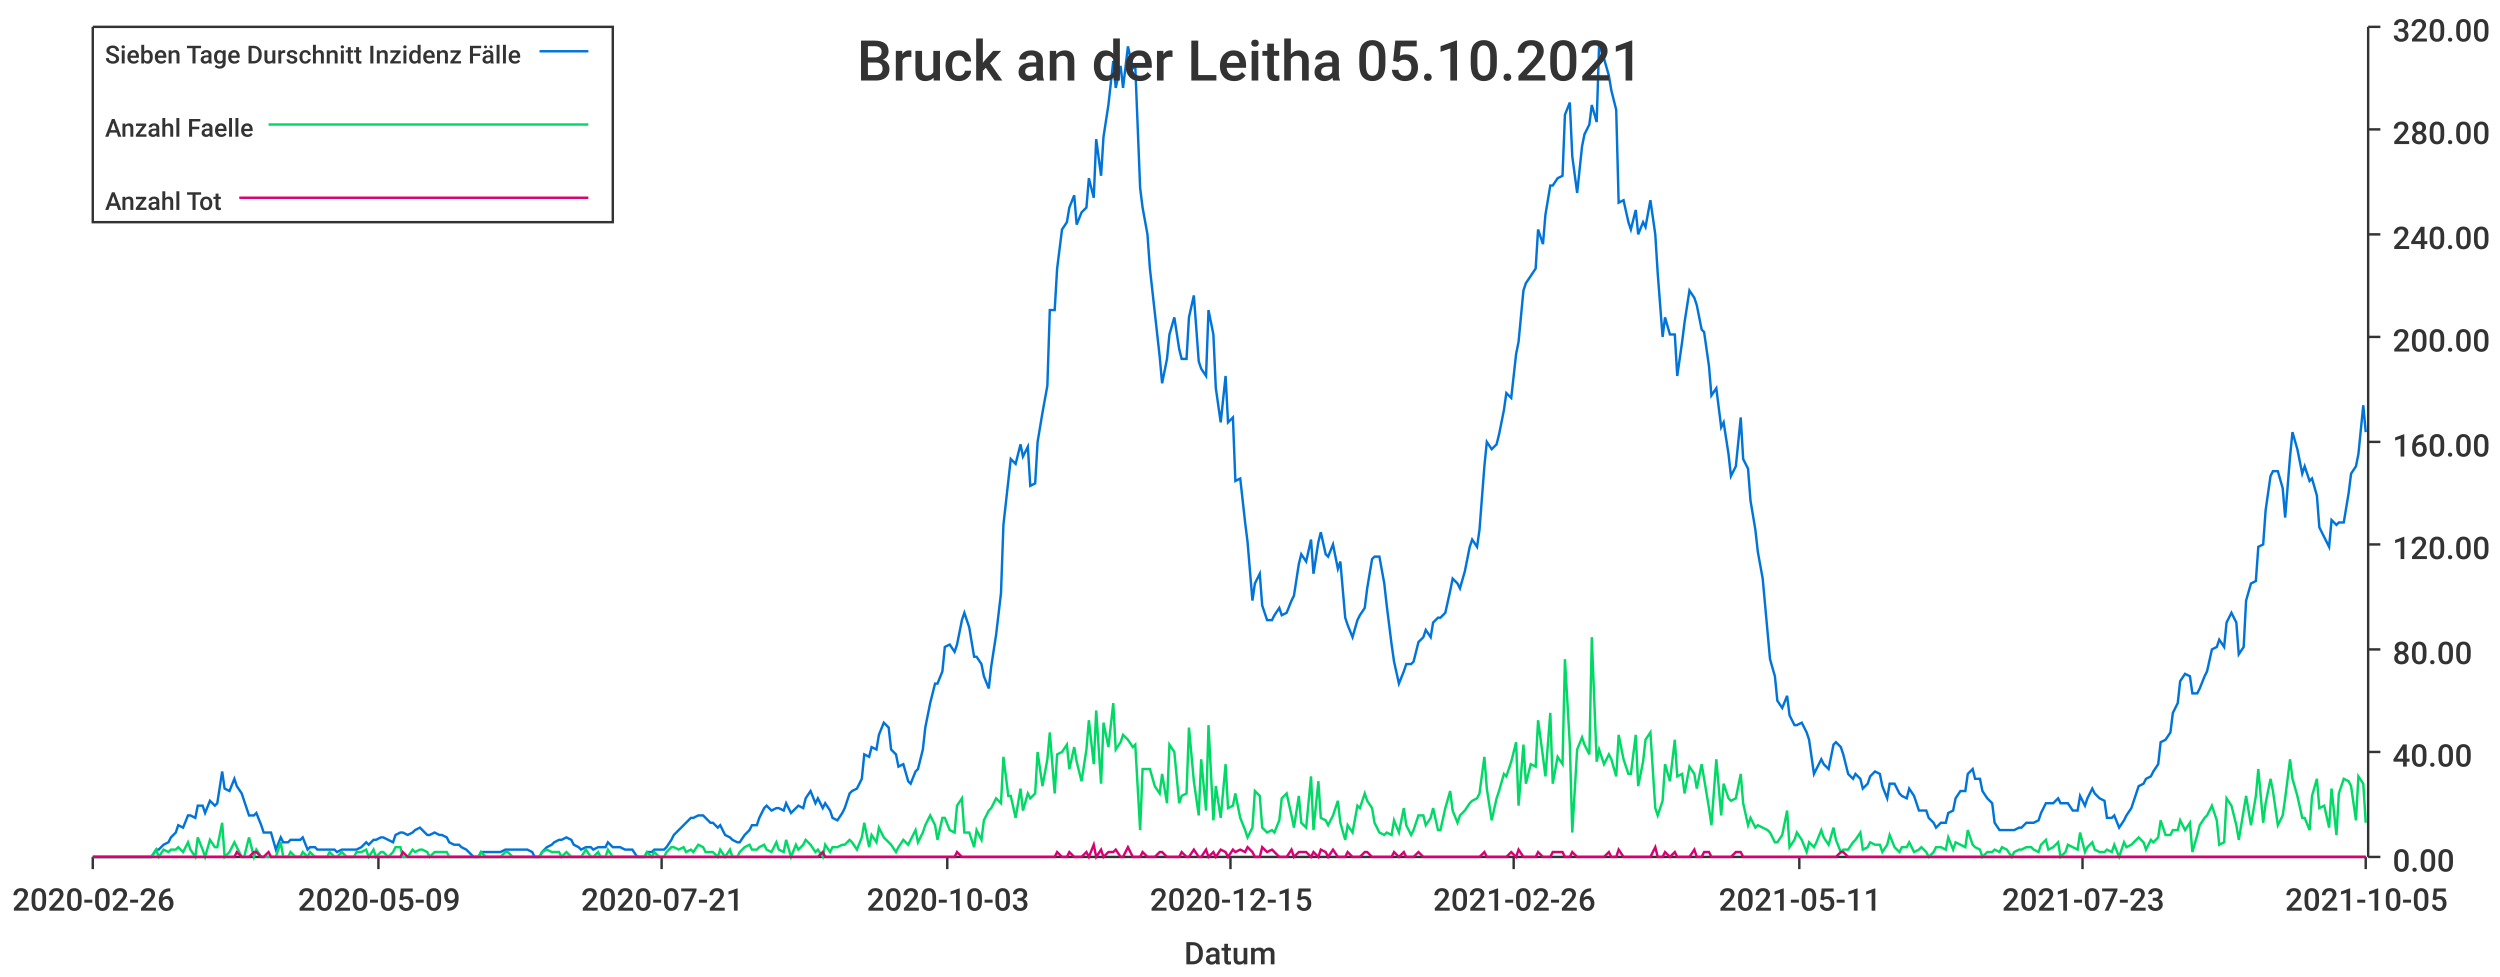
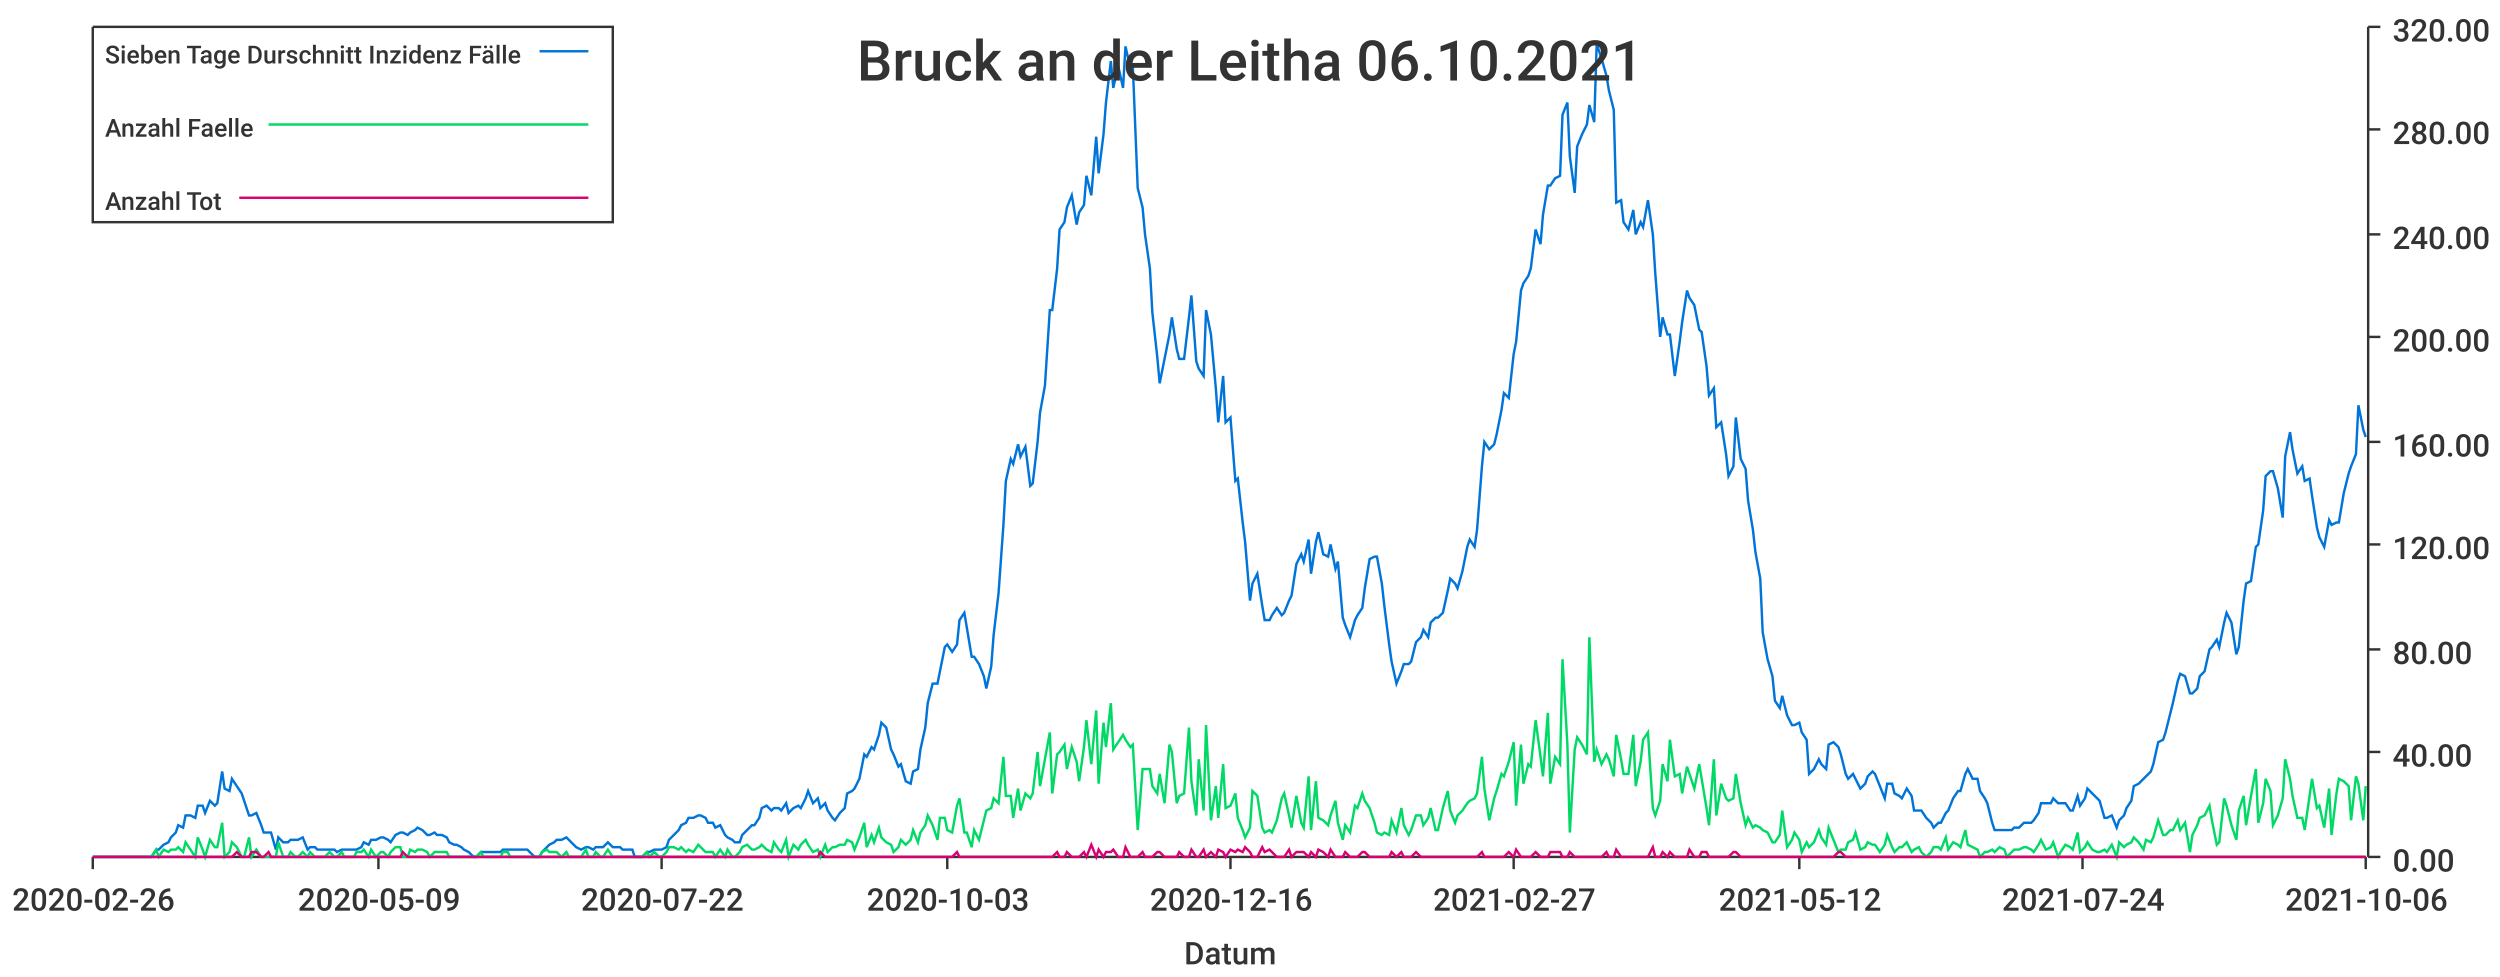
<svg xmlns="http://www.w3.org/2000/svg" width="1024" height="400">\n<path d="M 0 0 L 1024 0 L 1024 400 L 0 400 L 0 0" style="stroke-width:0;stroke:rgba(255,255,255,1.0);fill:rgba(255,255,255,1.0)" />
  <path d="M 38 11 L 969 11 L 969 351 L 38 351 L 38 11" style="stroke-width:0;stroke:rgba(255,255,255,1.0);fill:rgba(255,255,255,1.0)" />
  <path d="M 38 351 L 969 351" style="stroke-width:1;stroke:rgba(51,51,51,1.0);fill:none" />
  <path d="M 38 351 L 38 356" style="stroke-width:1;stroke:rgba(51,51,51,1.0);fill:none" />
  <text x="5" y="373" style="stroke-width:0;stroke:none;fill:rgba(51,51,51,1.0);font-size:12.8px;font-family:'Roboto Medium',sans-serif">2020-02-26</text>
  <path d="M 155 351 L 155 356" style="stroke-width:1;stroke:rgba(51,51,51,1.0);fill:none" />
  <text x="122" y="373" style="stroke-width:0;stroke:none;fill:rgba(51,51,51,1.0);font-size:12.8px;font-family:'Roboto Medium',sans-serif">2020-05-09</text>
  <path d="M 271 351 L 271 356" style="stroke-width:1;stroke:rgba(51,51,51,1.0);fill:none" />
-   <text x="238" y="373" style="stroke-width:0;stroke:none;fill:rgba(51,51,51,1.0);font-size:12.8px;font-family:'Roboto Medium',sans-serif">2020-07-21</text>
+   <text x="238" y="373" style="stroke-width:0;stroke:none;fill:rgba(51,51,51,1.0);font-size:12.8px;font-family:'Roboto Medium',sans-serif">2020-07-22</text>
  <path d="M 388 351 L 388 356" style="stroke-width:1;stroke:rgba(51,51,51,1.0);fill:none" />
  <text x="355" y="373" style="stroke-width:0;stroke:none;fill:rgba(51,51,51,1.0);font-size:12.8px;font-family:'Roboto Medium',sans-serif">2020-10-03</text>
  <path d="M 504 351 L 504 356" style="stroke-width:1;stroke:rgba(51,51,51,1.0);fill:none" />
-   <text x="471" y="373" style="stroke-width:0;stroke:none;fill:rgba(51,51,51,1.0);font-size:12.8px;font-family:'Roboto Medium',sans-serif">2020-12-15</text>
+   <text x="471" y="373" style="stroke-width:0;stroke:none;fill:rgba(51,51,51,1.0);font-size:12.8px;font-family:'Roboto Medium',sans-serif">2020-12-16</text>
  <path d="M 620 351 L 620 356" style="stroke-width:1;stroke:rgba(51,51,51,1.0);fill:none" />
-   <text x="587" y="373" style="stroke-width:0;stroke:none;fill:rgba(51,51,51,1.0);font-size:12.8px;font-family:'Roboto Medium',sans-serif">2021-02-26</text>
+   <text x="587" y="373" style="stroke-width:0;stroke:none;fill:rgba(51,51,51,1.0);font-size:12.8px;font-family:'Roboto Medium',sans-serif">2021-02-27</text>
  <path d="M 737 351 L 737 356" style="stroke-width:1;stroke:rgba(51,51,51,1.0);fill:none" />
-   <text x="704" y="373" style="stroke-width:0;stroke:none;fill:rgba(51,51,51,1.0);font-size:12.8px;font-family:'Roboto Medium',sans-serif">2021-05-11</text>
+   <text x="704" y="373" style="stroke-width:0;stroke:none;fill:rgba(51,51,51,1.0);font-size:12.8px;font-family:'Roboto Medium',sans-serif">2021-05-12</text>
  <path d="M 853 351 L 853 356" style="stroke-width:1;stroke:rgba(51,51,51,1.0);fill:none" />
-   <text x="820" y="373" style="stroke-width:0;stroke:none;fill:rgba(51,51,51,1.0);font-size:12.8px;font-family:'Roboto Medium',sans-serif">2021-07-23</text>
+   <text x="820" y="373" style="stroke-width:0;stroke:none;fill:rgba(51,51,51,1.0);font-size:12.8px;font-family:'Roboto Medium',sans-serif">2021-07-24</text>
  <path d="M 969 351 L 969 356" style="stroke-width:1;stroke:rgba(51,51,51,1.0);fill:none" />
-   <text x="936" y="373" style="stroke-width:0;stroke:none;fill:rgba(51,51,51,1.0);font-size:12.8px;font-family:'Roboto Medium',sans-serif">2021-10-05</text>
+   <text x="936" y="373" style="stroke-width:0;stroke:none;fill:rgba(51,51,51,1.0);font-size:12.8px;font-family:'Roboto Medium',sans-serif">2021-10-06</text>
  <text x="485" y="395" style="stroke-width:0;stroke:none;fill:rgba(51,51,51,1.0);font-size:12.8px;font-family:'Roboto Medium',sans-serif">Datum</text>
  <path d="M 970 351 L 970 11" style="stroke-width:1;stroke:rgba(51,51,51,1.0);fill:none" />
  <path d="M 970 351 L 975 351" style="stroke-width:1;stroke:rgba(51,51,51,1.0);fill:none" />
  <text x="980" y="357" style="stroke-width:0;stroke:none;fill:rgba(51,51,51,1.0);font-size:12.8px;font-family:'Roboto Medium',sans-serif">0.00</text>
  <path d="M 970 308 L 975 308" style="stroke-width:1;stroke:rgba(51,51,51,1.0);fill:none" />
  <text x="980" y="314" style="stroke-width:0;stroke:none;fill:rgba(51,51,51,1.0);font-size:12.8px;font-family:'Roboto Medium',sans-serif">40.00</text>
  <path d="M 970 266 L 975 266" style="stroke-width:1;stroke:rgba(51,51,51,1.0);fill:none" />
  <text x="980" y="272" style="stroke-width:0;stroke:none;fill:rgba(51,51,51,1.0);font-size:12.8px;font-family:'Roboto Medium',sans-serif">80.00</text>
  <path d="M 970 223 L 975 223" style="stroke-width:1;stroke:rgba(51,51,51,1.0);fill:none" />
  <text x="980" y="229" style="stroke-width:0;stroke:none;fill:rgba(51,51,51,1.0);font-size:12.8px;font-family:'Roboto Medium',sans-serif">120.00</text>
  <path d="M 970 181 L 975 181" style="stroke-width:1;stroke:rgba(51,51,51,1.0);fill:none" />
  <text x="980" y="187" style="stroke-width:0;stroke:none;fill:rgba(51,51,51,1.0);font-size:12.8px;font-family:'Roboto Medium',sans-serif">160.00</text>
  <path d="M 970 138 L 975 138" style="stroke-width:1;stroke:rgba(51,51,51,1.0);fill:none" />
  <text x="980" y="144" style="stroke-width:0;stroke:none;fill:rgba(51,51,51,1.0);font-size:12.8px;font-family:'Roboto Medium',sans-serif">200.00</text>
  <path d="M 970 96 L 975 96" style="stroke-width:1;stroke:rgba(51,51,51,1.0);fill:none" />
  <text x="980" y="102" style="stroke-width:0;stroke:none;fill:rgba(51,51,51,1.0);font-size:12.8px;font-family:'Roboto Medium',sans-serif">240.00</text>
  <path d="M 970 53 L 975 53" style="stroke-width:1;stroke:rgba(51,51,51,1.0);fill:none" />
  <text x="980" y="59" style="stroke-width:0;stroke:none;fill:rgba(51,51,51,1.0);font-size:12.8px;font-family:'Roboto Medium',sans-serif">280.00</text>
  <path d="M 970 11 L 975 11" style="stroke-width:1;stroke:rgba(51,51,51,1.0);fill:none" />
  <text x="980" y="17" style="stroke-width:0;stroke:none;fill:rgba(51,51,51,1.0);font-size:12.8px;font-family:'Roboto Medium',sans-serif">320.00</text>
-   <path d="M 38 351 L 40 351 L 42 351 L 43 351 L 45 351 L 46 351 L 48 351 L 50 351 L 51 351 L 53 351 L 54 351 L 56 351 L 58 351 L 59 351 L 61 351 L 62 351 L 64 348 L 65 348 L 67 346 L 69 345 L 70 343 L 72 341 L 73 338 L 75 339 L 77 334 L 78 334 L 80 335 L 81 330 L 83 330 L 84 333 L 86 328 L 88 330 L 89 329 L 91 316 L 92 323 L 94 324 L 96 319 L 97 322 L 99 325 L 100 328 L 102 334 L 104 334 L 105 333 L 107 338 L 108 341 L 110 341 L 111 341 L 113 348 L 115 343 L 116 345 L 118 345 L 119 344 L 121 344 L 123 344 L 124 343 L 126 348 L 127 347 L 129 347 L 130 348 L 132 348 L 134 348 L 135 348 L 137 348 L 138 349 L 140 348 L 142 348 L 143 348 L 145 348 L 146 348 L 148 347 L 150 345 L 151 346 L 153 344 L 154 344 L 156 343 L 157 343 L 159 344 L 161 345 L 162 342 L 164 341 L 165 341 L 167 342 L 169 341 L 170 340 L 172 339 L 173 340 L 175 342 L 176 342 L 178 341 L 180 342 L 181 342 L 183 343 L 184 345 L 186 346 L 188 346 L 189 347 L 191 348 L 192 349 L 194 351 L 196 351 L 197 349 L 199 349 L 200 349 L 202 349 L 203 349 L 205 349 L 207 348 L 208 348 L 210 348 L 211 348 L 213 348 L 215 348 L 216 348 L 218 349 L 219 351 L 221 351 L 222 349 L 224 347 L 226 346 L 227 345 L 229 344 L 230 344 L 232 343 L 234 344 L 235 346 L 237 347 L 238 348 L 240 347 L 242 347 L 243 348 L 245 347 L 246 347 L 248 347 L 249 345 L 251 347 L 253 347 L 254 347 L 256 348 L 257 348 L 259 348 L 261 351 L 262 351 L 264 351 L 265 349 L 267 349 L 268 348 L 270 348 L 272 348 L 273 347 L 275 344 L 276 342 L 278 340 L 280 338 L 281 337 L 283 335 L 284 335 L 286 334 L 288 334 L 289 335 L 291 337 L 292 337 L 294 339 L 295 338 L 297 342 L 299 343 L 300 344 L 302 345 L 303 345 L 305 342 L 307 340 L 308 338 L 310 338 L 311 335 L 313 331 L 314 330 L 316 332 L 318 331 L 319 331 L 321 332 L 322 329 L 324 333 L 326 331 L 327 330 L 329 331 L 330 327 L 332 324 L 334 329 L 335 327 L 337 331 L 338 329 L 340 332 L 341 335 L 343 336 L 345 333 L 346 331 L 348 325 L 349 324 L 351 323 L 353 319 L 354 309 L 356 310 L 357 306 L 359 307 L 360 301 L 362 296 L 364 298 L 365 307 L 367 309 L 368 314 L 370 313 L 372 320 L 373 321 L 375 316 L 376 315 L 378 307 L 379 298 L 381 288 L 383 280 L 384 280 L 386 275 L 387 265 L 389 264 L 391 267 L 392 264 L 394 254 L 395 251 L 397 257 L 399 269 L 400 269 L 402 272 L 403 277 L 405 282 L 406 273 L 408 260 L 410 243 L 411 215 L 413 197 L 414 188 L 416 190 L 418 182 L 419 187 L 421 183 L 422 199 L 424 198 L 425 181 L 427 169 L 429 158 L 430 127 L 432 127 L 433 110 L 435 94 L 437 91 L 438 85 L 440 80 L 441 92 L 443 87 L 445 85 L 446 73 L 448 81 L 449 57 L 451 72 L 452 56 L 454 43 L 456 25 L 457 36 L 459 27 L 460 36 L 462 19 L 464 28 L 465 27 L 467 77 L 468 85 L 470 96 L 471 110 L 473 128 L 475 146 L 476 157 L 478 147 L 479 137 L 481 130 L 483 143 L 484 147 L 486 147 L 487 130 L 489 121 L 491 148 L 492 151 L 494 154 L 495 127 L 497 137 L 498 159 L 500 173 L 502 154 L 503 173 L 505 171 L 506 197 L 508 196 L 510 214 L 511 222 L 513 246 L 514 239 L 516 235 L 517 248 L 519 254 L 521 254 L 522 252 L 524 249 L 525 252 L 527 251 L 529 246 L 530 244 L 532 231 L 533 227 L 535 230 L 537 221 L 538 235 L 540 222 L 541 218 L 543 227 L 544 228 L 546 223 L 548 233 L 549 230 L 551 253 L 552 256 L 554 261 L 556 254 L 557 252 L 559 249 L 560 241 L 562 229 L 563 228 L 565 228 L 567 239 L 568 248 L 570 264 L 571 271 L 573 280 L 575 275 L 576 272 L 578 272 L 579 271 L 581 263 L 583 261 L 584 258 L 586 261 L 587 255 L 589 253 L 590 253 L 592 251 L 594 242 L 595 237 L 597 239 L 598 241 L 600 234 L 602 224 L 603 221 L 605 224 L 606 217 L 608 191 L 609 181 L 611 184 L 613 182 L 614 178 L 616 168 L 617 161 L 619 163 L 621 145 L 622 140 L 624 119 L 625 116 L 627 113 L 629 110 L 630 94 L 632 100 L 633 88 L 635 76 L 636 76 L 638 73 L 640 72 L 641 47 L 643 42 L 644 64 L 646 79 L 648 60 L 649 55 L 651 51 L 652 43 L 654 50 L 655 18 L 657 24 L 659 31 L 660 37 L 662 45 L 663 83 L 665 82 L 667 91 L 668 94 L 670 86 L 671 96 L 673 91 L 674 93 L 676 82 L 678 96 L 679 112 L 681 138 L 682 130 L 684 137 L 686 137 L 687 154 L 689 140 L 690 132 L 692 119 L 694 122 L 695 125 L 697 135 L 698 136 L 700 150 L 701 162 L 703 159 L 705 175 L 706 173 L 708 186 L 709 195 L 711 191 L 713 171 L 714 188 L 716 192 L 717 205 L 719 217 L 720 226 L 722 237 L 724 259 L 725 270 L 727 277 L 728 287 L 730 290 L 732 285 L 733 293 L 735 297 L 736 297 L 738 296 L 740 300 L 741 303 L 743 317 L 744 315 L 746 311 L 747 313 L 749 315 L 751 305 L 752 304 L 754 306 L 755 309 L 757 317 L 759 319 L 760 317 L 762 319 L 763 323 L 765 321 L 766 318 L 768 316 L 770 317 L 771 322 L 773 327 L 774 321 L 776 321 L 778 325 L 779 326 L 781 327 L 782 323 L 784 326 L 786 332 L 787 332 L 789 332 L 790 335 L 792 337 L 793 339 L 795 337 L 797 337 L 798 333 L 800 332 L 801 327 L 803 324 L 805 324 L 806 317 L 808 315 L 809 319 L 811 319 L 812 324 L 814 327 L 816 329 L 817 337 L 819 340 L 820 340 L 822 340 L 824 340 L 825 340 L 827 339 L 828 339 L 830 337 L 832 337 L 833 337 L 835 336 L 836 333 L 838 329 L 839 329 L 841 329 L 843 327 L 844 329 L 846 329 L 847 329 L 849 332 L 851 332 L 852 326 L 854 330 L 855 327 L 857 323 L 858 325 L 860 327 L 862 328 L 863 335 L 865 335 L 866 334 L 868 339 L 870 336 L 871 334 L 873 331 L 874 328 L 876 322 L 878 321 L 879 319 L 881 318 L 882 316 L 884 313 L 885 304 L 887 303 L 889 300 L 890 292 L 892 288 L 893 279 L 895 276 L 897 277 L 898 284 L 900 284 L 901 282 L 903 277 L 904 275 L 906 266 L 908 265 L 909 262 L 911 265 L 912 255 L 914 251 L 916 255 L 917 268 L 919 265 L 920 246 L 922 239 L 924 238 L 925 224 L 927 223 L 928 209 L 930 195 L 931 193 L 933 193 L 935 200 L 936 212 L 938 187 L 939 177 L 941 184 L 943 194 L 944 191 L 946 197 L 947 196 L 949 203 L 950 216 L 952 220 L 954 224 L 955 213 L 957 215 L 958 214 L 960 214 L 962 202 L 963 194 L 965 191 L 966 186 L 968 166 L 969 177" style="stroke-width:1;stroke:rgba(0,116,217,1.0);fill:none" />
-   <path d="M 38 351 L 40 351 L 42 351 L 43 351 L 45 351 L 46 351 L 48 351 L 50 351 L 51 351 L 53 351 L 54 351 L 56 351 L 58 351 L 59 351 L 61 351 L 62 351 L 64 348 L 65 351 L 67 348 L 69 349 L 70 348 L 72 348 L 73 347 L 75 349 L 77 345 L 78 348 L 80 351 L 81 343 L 83 348 L 84 351 L 86 344 L 88 347 L 89 347 L 91 337 L 92 351 L 94 349 L 96 345 L 97 347 L 99 351 L 100 351 L 102 343 L 104 351 L 105 348 L 107 351 L 108 351 L 110 351 L 111 351 L 113 351 L 115 345 L 116 351 L 118 351 L 119 349 L 121 351 L 123 351 L 124 349 L 126 351 L 127 349 L 129 351 L 130 351 L 132 351 L 134 351 L 135 349 L 137 351 L 138 351 L 140 349 L 142 351 L 143 351 L 145 351 L 146 349 L 148 349 L 150 348 L 151 351 L 153 348 L 154 351 L 156 349 L 157 349 L 159 351 L 161 349 L 162 347 L 164 347 L 165 351 L 167 351 L 169 348 L 170 349 L 172 348 L 173 348 L 175 349 L 176 351 L 178 349 L 180 349 L 181 349 L 183 349 L 184 351 L 186 351 L 188 351 L 189 351 L 191 351 L 192 351 L 194 351 L 196 351 L 197 349 L 199 351 L 200 351 L 202 351 L 203 351 L 205 351 L 207 349 L 208 349 L 210 351 L 211 351 L 213 351 L 215 351 L 216 351 L 218 351 L 219 351 L 221 351 L 222 349 L 224 348 L 226 349 L 227 349 L 229 349 L 230 351 L 232 349 L 234 351 L 235 351 L 237 351 L 238 351 L 240 348 L 242 351 L 243 351 L 245 349 L 246 351 L 248 351 L 249 348 L 251 351 L 253 351 L 254 351 L 256 351 L 257 351 L 259 351 L 261 351 L 262 351 L 264 351 L 265 349 L 267 351 L 268 349 L 270 351 L 272 351 L 273 349 L 275 347 L 276 347 L 278 348 L 280 347 L 281 349 L 283 348 L 284 349 L 286 346 L 288 347 L 289 349 L 291 349 L 292 349 L 294 351 L 295 348 L 297 351 L 299 348 L 300 351 L 302 351 L 303 349 L 305 347 L 307 346 L 308 348 L 310 348 L 311 347 L 313 346 L 314 348 L 316 349 L 318 345 L 319 348 L 321 349 L 322 344 L 324 351 L 326 346 L 327 348 L 329 346 L 330 344 L 332 346 L 334 349 L 335 348 L 337 351 L 338 346 L 340 349 L 341 347 L 343 347 L 345 346 L 346 346 L 348 344 L 349 345 L 351 348 L 353 343 L 354 337 L 356 347 L 357 342 L 359 345 L 360 339 L 362 343 L 364 345 L 365 346 L 367 349 L 368 347 L 370 344 L 372 346 L 373 344 L 375 340 L 376 345 L 378 341 L 379 338 L 381 334 L 383 338 L 384 344 L 386 335 L 387 335 L 389 340 L 391 341 L 392 330 L 394 327 L 395 341 L 397 341 L 399 347 L 400 340 L 402 344 L 403 336 L 405 332 L 406 331 L 408 327 L 410 329 L 411 310 L 413 326 L 414 326 L 416 335 L 418 323 L 419 332 L 421 325 L 422 327 L 424 325 L 425 308 L 427 322 L 429 311 L 430 300 L 432 325 L 433 309 L 435 308 L 437 305 L 438 315 L 440 306 L 441 312 L 443 320 L 445 307 L 446 295 L 448 313 L 449 291 L 451 321 L 452 296 L 454 306 L 456 288 L 457 307 L 459 304 L 460 301 L 462 303 L 464 306 L 465 305 L 467 340 L 468 315 L 470 315 L 471 315 L 473 322 L 475 325 L 476 317 L 478 329 L 479 305 L 481 308 L 483 329 L 484 326 L 486 325 L 487 298 L 489 320 L 491 334 L 492 311 L 494 332 L 495 297 L 497 336 L 498 322 L 500 335 L 502 313 L 503 331 L 505 330 L 506 325 L 508 335 L 510 340 L 511 343 L 513 339 L 514 324 L 516 326 L 517 339 L 519 341 L 521 340 L 522 341 L 524 336 L 525 327 L 527 325 L 529 334 L 530 339 L 532 326 L 533 337 L 535 339 L 537 318 L 538 340 L 540 320 L 541 335 L 543 336 L 544 338 L 546 334 L 548 328 L 549 337 L 551 344 L 552 338 L 554 341 L 556 330 L 557 331 L 559 325 L 560 328 L 562 331 L 563 337 L 565 341 L 567 342 L 568 341 L 570 342 L 571 336 L 573 341 L 575 331 L 576 338 L 578 342 L 579 340 L 581 334 L 583 334 L 584 338 L 586 335 L 587 331 L 589 340 L 590 340 L 592 331 L 594 324 L 595 332 L 597 337 L 598 334 L 600 332 L 602 329 L 603 328 L 605 327 L 606 325 L 608 310 L 609 323 L 611 336 L 613 327 L 614 324 L 616 317 L 617 318 L 619 312 L 621 304 L 622 330 L 624 305 L 625 321 L 627 313 L 629 314 L 630 295 L 632 310 L 633 318 L 635 292 L 636 321 L 638 310 L 640 313 L 641 270 L 643 305 L 644 341 L 646 307 L 648 302 L 649 305 L 651 309 L 652 261 L 654 312 L 655 307 L 657 313 L 659 309 L 660 311 L 662 318 L 663 301 L 665 311 L 667 317 L 668 317 L 670 301 L 671 322 L 673 312 L 674 303 L 676 300 L 678 331 L 679 334 L 681 328 L 682 313 L 684 320 L 686 303 L 687 318 L 689 317 L 690 325 L 692 314 L 694 317 L 695 323 L 697 313 L 698 319 L 700 331 L 701 338 L 703 311 L 705 334 L 706 321 L 708 327 L 709 328 L 711 327 L 713 317 L 714 329 L 716 338 L 717 335 L 719 339 L 720 338 L 722 339 L 724 340 L 725 341 L 727 345 L 728 345 L 730 342 L 732 332 L 733 347 L 735 344 L 736 341 L 738 344 L 740 349 L 741 345 L 743 347 L 744 345 L 746 340 L 747 343 L 749 346 L 751 339 L 752 344 L 754 349 L 755 348 L 757 348 L 759 345 L 760 344 L 762 341 L 763 348 L 765 347 L 766 345 L 768 346 L 770 346 L 771 349 L 773 346 L 774 342 L 776 347 L 778 349 L 779 347 L 781 347 L 782 345 L 784 349 L 786 348 L 787 347 L 789 349 L 790 351 L 792 349 L 793 347 L 795 347 L 797 348 L 798 343 L 800 348 L 801 345 L 803 346 L 805 347 L 806 340 L 808 346 L 809 347 L 811 348 L 812 351 L 814 349 L 816 349 L 817 348 L 819 349 L 820 347 L 822 348 L 824 351 L 825 349 L 827 348 L 828 348 L 830 347 L 832 347 L 833 348 L 835 349 L 836 346 L 838 344 L 839 348 L 841 347 L 843 345 L 844 351 L 846 349 L 847 346 L 849 347 L 851 348 L 852 341 L 854 349 L 855 347 L 857 345 L 858 348 L 860 349 L 862 349 L 863 348 L 865 349 L 866 346 L 868 351 L 870 345 L 871 347 L 873 346 L 874 345 L 876 343 L 878 345 L 879 348 L 881 344 L 882 345 L 884 343 L 885 336 L 887 342 L 889 342 L 890 340 L 892 340 L 893 336 L 895 340 L 897 337 L 898 349 L 900 342 L 901 338 L 903 335 L 904 334 L 906 330 L 908 336 L 909 346 L 911 345 L 912 327 L 914 330 L 916 338 L 917 344 L 919 332 L 920 326 L 922 338 L 924 326 L 925 315 L 927 337 L 928 329 L 930 319 L 931 324 L 933 338 L 935 334 L 936 327 L 938 311 L 939 319 L 941 326 L 943 335 L 944 335 L 946 340 L 947 326 L 949 319 L 950 331 L 952 330 L 954 339 L 955 323 L 957 342 L 958 325 L 960 319 L 962 320 L 963 322 L 965 336 L 966 318 L 968 321 L 969 337" style="stroke-width:1;stroke:rgba(0,217,101,1.0);fill:none" />
-   <path d="M 38 351 L 40 351 L 42 351 L 43 351 L 45 351 L 46 351 L 48 351 L 50 351 L 51 351 L 53 351 L 54 351 L 56 351 L 58 351 L 59 351 L 61 351 L 62 351 L 64 351 L 65 351 L 67 351 L 69 351 L 70 351 L 72 351 L 73 351 L 75 351 L 77 351 L 78 351 L 80 351 L 81 351 L 83 351 L 84 351 L 86 351 L 88 351 L 89 351 L 91 351 L 92 351 L 94 351 L 96 351 L 97 349 L 99 351 L 100 351 L 102 351 L 104 349 L 105 349 L 107 351 L 108 351 L 110 349 L 111 351 L 113 351 L 115 351 L 116 351 L 118 351 L 119 351 L 121 351 L 123 351 L 124 351 L 126 351 L 127 351 L 129 351 L 130 351 L 132 351 L 134 351 L 135 351 L 137 351 L 138 351 L 140 351 L 142 351 L 143 351 L 145 351 L 146 351 L 148 351 L 150 351 L 151 351 L 153 351 L 154 351 L 156 351 L 157 351 L 159 351 L 161 351 L 162 351 L 164 351 L 165 349 L 167 351 L 169 351 L 170 351 L 172 351 L 173 351 L 175 351 L 176 351 L 178 351 L 180 351 L 181 351 L 183 351 L 184 351 L 186 351 L 188 351 L 189 351 L 191 351 L 192 351 L 194 351 L 196 351 L 197 351 L 199 351 L 200 351 L 202 351 L 203 351 L 205 351 L 207 351 L 208 351 L 210 351 L 211 351 L 213 351 L 215 351 L 216 351 L 218 351 L 219 351 L 221 351 L 222 351 L 224 351 L 226 351 L 227 351 L 229 351 L 230 351 L 232 351 L 234 351 L 235 351 L 237 351 L 238 351 L 240 351 L 242 351 L 243 351 L 245 351 L 246 351 L 248 351 L 249 351 L 251 351 L 253 351 L 254 351 L 256 351 L 257 351 L 259 351 L 261 351 L 262 351 L 264 351 L 265 351 L 267 351 L 268 351 L 270 351 L 272 351 L 273 351 L 275 351 L 276 351 L 278 351 L 280 351 L 281 351 L 283 351 L 284 351 L 286 351 L 288 351 L 289 351 L 291 351 L 292 351 L 294 351 L 295 351 L 297 351 L 299 351 L 300 351 L 302 351 L 303 351 L 305 351 L 307 351 L 308 351 L 310 351 L 311 351 L 313 351 L 314 351 L 316 351 L 318 351 L 319 351 L 321 351 L 322 351 L 324 351 L 326 351 L 327 351 L 329 351 L 330 351 L 332 351 L 334 351 L 335 351 L 337 349 L 338 351 L 340 351 L 341 351 L 343 351 L 345 351 L 346 351 L 348 351 L 349 351 L 351 351 L 353 351 L 354 351 L 356 351 L 357 351 L 359 351 L 360 351 L 362 351 L 364 351 L 365 351 L 367 351 L 368 351 L 370 351 L 372 351 L 373 351 L 375 351 L 376 351 L 378 351 L 379 351 L 381 351 L 383 351 L 384 351 L 386 351 L 387 351 L 389 351 L 391 351 L 392 349 L 394 351 L 395 351 L 397 351 L 399 351 L 400 351 L 402 351 L 403 351 L 405 351 L 406 351 L 408 351 L 410 351 L 411 351 L 413 351 L 414 351 L 416 351 L 418 351 L 419 351 L 421 351 L 422 351 L 424 351 L 425 351 L 427 351 L 429 351 L 430 351 L 432 351 L 433 349 L 435 351 L 437 351 L 438 349 L 440 351 L 441 351 L 443 351 L 445 349 L 446 351 L 448 346 L 449 351 L 451 348 L 452 351 L 454 349 L 456 349 L 457 348 L 459 351 L 460 351 L 462 347 L 464 351 L 465 351 L 467 351 L 468 349 L 470 351 L 471 351 L 473 351 L 475 349 L 476 349 L 478 351 L 479 351 L 481 351 L 483 351 L 484 349 L 486 351 L 487 351 L 489 348 L 491 351 L 492 351 L 494 348 L 495 351 L 497 349 L 498 351 L 500 348 L 502 349 L 503 351 L 505 348 L 506 349 L 508 348 L 510 349 L 511 347 L 513 349 L 514 351 L 516 351 L 517 347 L 519 349 L 521 348 L 522 349 L 524 351 L 525 351 L 527 351 L 529 348 L 530 351 L 532 349 L 533 349 L 535 349 L 537 351 L 538 349 L 540 351 L 541 348 L 543 349 L 544 351 L 546 348 L 548 351 L 549 351 L 551 351 L 552 349 L 554 351 L 556 351 L 557 351 L 559 349 L 560 349 L 562 351 L 563 351 L 565 351 L 567 351 L 568 351 L 570 351 L 571 349 L 573 351 L 575 349 L 576 351 L 578 351 L 579 351 L 581 349 L 583 351 L 584 351 L 586 351 L 587 351 L 589 351 L 590 351 L 592 351 L 594 351 L 595 351 L 597 351 L 598 351 L 600 351 L 602 351 L 603 351 L 605 351 L 606 351 L 608 349 L 609 351 L 611 351 L 613 351 L 614 351 L 616 351 L 617 351 L 619 349 L 621 351 L 622 348 L 624 351 L 625 351 L 627 351 L 629 351 L 630 349 L 632 351 L 633 351 L 635 351 L 636 349 L 638 349 L 640 349 L 641 351 L 643 351 L 644 349 L 646 351 L 648 351 L 649 351 L 651 351 L 652 351 L 654 351 L 655 351 L 657 351 L 659 349 L 660 351 L 662 351 L 663 348 L 665 351 L 667 351 L 668 351 L 670 351 L 671 351 L 673 351 L 674 351 L 676 351 L 678 347 L 679 351 L 681 351 L 682 349 L 684 351 L 686 349 L 687 351 L 689 351 L 690 351 L 692 351 L 694 348 L 695 351 L 697 351 L 698 349 L 700 349 L 701 351 L 703 351 L 705 351 L 706 351 L 708 351 L 709 351 L 711 349 L 713 349 L 714 351 L 716 351 L 717 351 L 719 351 L 720 351 L 722 351 L 724 351 L 725 351 L 727 351 L 728 351 L 730 351 L 732 351 L 733 351 L 735 351 L 736 351 L 738 351 L 740 351 L 741 351 L 743 351 L 744 351 L 746 351 L 747 351 L 749 351 L 751 351 L 752 351 L 754 349 L 755 349 L 757 351 L 759 351 L 760 351 L 762 351 L 763 351 L 765 351 L 766 351 L 768 351 L 770 351 L 771 351 L 773 351 L 774 351 L 776 351 L 778 351 L 779 351 L 781 351 L 782 351 L 784 351 L 786 351 L 787 351 L 789 351 L 790 351 L 792 351 L 793 351 L 795 351 L 797 351 L 798 351 L 800 351 L 801 351 L 803 351 L 805 351 L 806 351 L 808 351 L 809 351 L 811 351 L 812 351 L 814 351 L 816 351 L 817 351 L 819 351 L 820 351 L 822 351 L 824 351 L 825 351 L 827 351 L 828 351 L 830 351 L 832 351 L 833 351 L 835 351 L 836 351 L 838 351 L 839 351 L 841 351 L 843 351 L 844 351 L 846 351 L 847 351 L 849 351 L 851 351 L 852 351 L 854 351 L 855 351 L 857 351 L 858 351 L 860 351 L 862 351 L 863 351 L 865 351 L 866 351 L 868 351 L 870 351 L 871 351 L 873 351 L 874 351 L 876 351 L 878 351 L 879 351 L 881 351 L 882 351 L 884 351 L 885 351 L 887 351 L 889 351 L 890 351 L 892 351 L 893 351 L 895 351 L 897 351 L 898 351 L 900 351 L 901 351 L 903 351 L 904 351 L 906 351 L 908 351 L 909 351 L 911 351 L 912 351 L 914 351 L 916 351 L 917 351 L 919 351 L 920 351 L 922 351 L 924 351 L 925 351 L 927 351 L 928 351 L 930 351 L 931 351 L 933 351 L 935 351 L 936 351 L 938 351 L 939 351 L 941 351 L 943 351 L 944 351 L 946 351 L 947 351 L 949 351 L 950 351 L 952 351 L 954 351 L 955 351 L 957 351 L 958 351 L 960 351 L 962 351 L 963 351 L 965 351 L 966 351 L 968 351 L 969 351" style="stroke-width:1;stroke:rgba(217,0,116,1.0);fill:none" />
-   <text x="351" y="33" style="stroke-width:0;stroke:none;fill:rgba(51,51,51,1.0);font-size:23.0px;font-family:'Roboto Medium',sans-serif">Bruck an der Leitha 05.10.2021</text>
+   <path d="M 38 351 L 40 351 L 42 351 L 43 351 L 45 351 L 46 351 L 48 351 L 50 351 L 51 351 L 53 351 L 54 351 L 56 351 L 57 351 L 59 351 L 61 351 L 62 351 L 64 348 L 65 348 L 67 346 L 69 345 L 70 343 L 72 341 L 73 338 L 75 339 L 76 334 L 78 334 L 80 335 L 81 330 L 83 330 L 84 333 L 86 328 L 88 330 L 89 329 L 91 316 L 92 323 L 94 324 L 95 319 L 97 322 L 99 325 L 100 328 L 102 334 L 103 334 L 105 333 L 107 338 L 108 341 L 110 341 L 111 341 L 113 348 L 114 343 L 116 345 L 118 345 L 119 344 L 121 344 L 122 344 L 124 343 L 126 348 L 127 347 L 129 347 L 130 348 L 132 348 L 133 348 L 135 348 L 137 348 L 138 349 L 140 348 L 141 348 L 143 348 L 145 348 L 146 348 L 148 347 L 149 345 L 151 346 L 152 344 L 154 344 L 156 343 L 157 343 L 159 344 L 160 345 L 162 342 L 164 341 L 165 341 L 167 342 L 168 341 L 170 340 L 171 339 L 173 340 L 175 342 L 176 342 L 178 341 L 179 342 L 181 342 L 183 343 L 184 345 L 186 346 L 187 346 L 189 347 L 190 348 L 192 349 L 194 351 L 195 351 L 197 349 L 198 349 L 200 349 L 202 349 L 203 349 L 205 349 L 206 348 L 208 348 L 209 348 L 211 348 L 213 348 L 214 348 L 216 348 L 217 349 L 219 351 L 221 351 L 222 349 L 224 347 L 225 346 L 227 345 L 228 344 L 230 344 L 232 343 L 233 344 L 235 346 L 236 347 L 238 348 L 240 347 L 241 347 L 243 348 L 244 347 L 246 347 L 247 347 L 249 345 L 251 347 L 252 347 L 254 347 L 255 348 L 257 348 L 259 348 L 260 351 L 262 351 L 263 351 L 265 349 L 266 349 L 268 348 L 270 348 L 271 348 L 273 347 L 274 344 L 276 342 L 278 340 L 279 338 L 281 337 L 282 335 L 284 335 L 286 334 L 287 334 L 289 335 L 290 337 L 292 337 L 293 339 L 295 338 L 297 342 L 298 343 L 300 344 L 301 345 L 303 345 L 304 342 L 306 340 L 308 338 L 309 338 L 311 335 L 312 331 L 314 330 L 316 332 L 317 331 L 319 331 L 320 332 L 322 329 L 323 333 L 325 331 L 327 330 L 328 331 L 330 327 L 331 324 L 333 329 L 335 327 L 336 331 L 338 329 L 339 332 L 341 335 L 342 336 L 344 333 L 346 331 L 347 325 L 349 324 L 350 323 L 352 319 L 354 309 L 355 310 L 357 306 L 358 307 L 360 301 L 361 296 L 363 298 L 365 307 L 366 309 L 368 314 L 369 313 L 371 320 L 373 321 L 374 316 L 376 315 L 377 307 L 379 298 L 380 288 L 382 280 L 384 280 L 385 275 L 387 265 L 388 264 L 390 267 L 392 264 L 393 254 L 395 251 L 396 257 L 398 269 L 399 269 L 401 272 L 403 277 L 404 282 L 406 273 L 407 260 L 409 243 L 411 215 L 412 197 L 414 188 L 415 190 L 417 182 L 418 187 L 420 183 L 422 199 L 423 198 L 425 181 L 426 169 L 428 158 L 430 127 L 431 127 L 433 110 L 434 94 L 436 91 L 437 85 L 439 80 L 441 92 L 442 87 L 444 84 L 445 72 L 447 80 L 449 56 L 450 71 L 452 55 L 453 42 L 455 25 L 456 36 L 458 27 L 460 36 L 461 19 L 463 28 L 464 27 L 466 77 L 468 85 L 469 96 L 471 110 L 472 128 L 474 146 L 475 157 L 477 147 L 479 137 L 480 130 L 482 143 L 483 147 L 485 147 L 487 130 L 488 121 L 490 148 L 491 151 L 493 154 L 494 127 L 496 137 L 498 159 L 499 173 L 501 154 L 502 173 L 504 171 L 506 197 L 507 196 L 509 214 L 510 222 L 512 246 L 513 239 L 515 235 L 517 248 L 518 254 L 520 254 L 521 252 L 523 249 L 525 252 L 526 251 L 528 246 L 529 244 L 531 231 L 533 227 L 534 230 L 536 221 L 537 235 L 539 222 L 540 218 L 542 227 L 544 228 L 545 223 L 547 233 L 548 230 L 550 253 L 551 256 L 553 261 L 555 254 L 556 252 L 558 249 L 559 241 L 561 229 L 563 228 L 564 228 L 566 239 L 567 248 L 569 264 L 570 271 L 572 280 L 574 275 L 575 272 L 577 272 L 578 271 L 580 263 L 582 261 L 583 258 L 585 261 L 586 255 L 588 253 L 589 253 L 591 251 L 593 242 L 594 237 L 596 239 L 597 241 L 599 234 L 601 224 L 602 221 L 604 224 L 605 217 L 607 191 L 608 181 L 610 184 L 612 182 L 613 178 L 615 168 L 616 161 L 618 163 L 620 145 L 621 140 L 623 119 L 624 116 L 626 113 L 627 110 L 629 94 L 631 100 L 632 88 L 634 76 L 635 76 L 637 73 L 639 72 L 640 47 L 642 42 L 643 64 L 645 79 L 646 60 L 648 55 L 650 51 L 651 43 L 653 50 L 654 18 L 656 24 L 658 31 L 659 37 L 661 45 L 662 83 L 664 82 L 665 91 L 667 94 L 669 86 L 670 96 L 672 91 L 673 93 L 675 82 L 677 96 L 678 112 L 680 138 L 681 130 L 683 137 L 684 137 L 686 154 L 688 140 L 689 132 L 691 119 L 692 122 L 694 125 L 696 135 L 697 136 L 699 150 L 700 162 L 702 159 L 703 175 L 705 173 L 707 186 L 708 195 L 710 191 L 711 171 L 713 188 L 715 192 L 716 205 L 718 217 L 719 226 L 721 237 L 722 259 L 724 270 L 726 277 L 727 287 L 729 290 L 730 285 L 732 293 L 734 297 L 735 297 L 737 296 L 738 300 L 740 303 L 741 317 L 743 315 L 745 311 L 746 313 L 748 315 L 749 305 L 751 304 L 753 306 L 754 309 L 756 317 L 757 319 L 759 317 L 760 319 L 762 323 L 764 321 L 765 318 L 767 316 L 768 317 L 770 322 L 772 327 L 773 321 L 775 321 L 776 325 L 778 326 L 779 327 L 781 323 L 783 326 L 784 332 L 786 332 L 787 332 L 789 335 L 791 337 L 792 339 L 794 337 L 795 337 L 797 333 L 798 332 L 800 327 L 802 324 L 803 324 L 805 317 L 806 315 L 808 319 L 810 319 L 811 324 L 813 327 L 814 329 L 816 337 L 817 340 L 819 340 L 821 340 L 822 340 L 824 340 L 825 339 L 827 339 L 829 337 L 830 337 L 832 337 L 833 336 L 835 333 L 836 329 L 838 329 L 840 329 L 841 327 L 843 329 L 844 329 L 846 329 L 848 332 L 849 332 L 851 326 L 852 330 L 854 327 L 855 323 L 857 325 L 859 327 L 860 328 L 862 335 L 863 335 L 865 334 L 867 339 L 868 336 L 870 334 L 871 331 L 873 328 L 874 322 L 876 321 L 878 319 L 879 318 L 881 316 L 882 313 L 884 304 L 886 303 L 887 300 L 889 292 L 890 288 L 892 279 L 893 276 L 895 277 L 897 284 L 898 284 L 900 282 L 901 277 L 903 275 L 905 266 L 906 265 L 908 262 L 909 265 L 911 255 L 912 251 L 914 255 L 916 268 L 917 265 L 919 246 L 920 239 L 922 238 L 924 224 L 925 223 L 927 209 L 928 195 L 930 193 L 931 193 L 933 200 L 935 212 L 936 187 L 938 177 L 939 184 L 941 194 L 943 191 L 944 197 L 946 196 L 947 203 L 949 216 L 950 220 L 952 224 L 954 213 L 955 215 L 957 214 L 958 214 L 960 202 L 962 194 L 963 191 L 965 186 L 966 166 L 968 176 L 969 179" style="stroke-width:1;stroke:rgba(0,116,217,1.0);fill:none" />
+   <path d="M 38 351 L 40 351 L 42 351 L 43 351 L 45 351 L 46 351 L 48 351 L 50 351 L 51 351 L 53 351 L 54 351 L 56 351 L 57 351 L 59 351 L 61 351 L 62 351 L 64 348 L 65 351 L 67 348 L 69 349 L 70 348 L 72 348 L 73 347 L 75 349 L 76 345 L 78 348 L 80 351 L 81 343 L 83 348 L 84 351 L 86 344 L 88 347 L 89 347 L 91 337 L 92 351 L 94 349 L 95 345 L 97 347 L 99 351 L 100 351 L 102 343 L 103 351 L 105 348 L 107 351 L 108 351 L 110 351 L 111 351 L 113 351 L 114 345 L 116 351 L 118 351 L 119 349 L 121 351 L 122 351 L 124 349 L 126 351 L 127 349 L 129 351 L 130 351 L 132 351 L 133 351 L 135 349 L 137 351 L 138 351 L 140 349 L 141 351 L 143 351 L 145 351 L 146 349 L 148 349 L 149 348 L 151 351 L 152 348 L 154 351 L 156 349 L 157 349 L 159 351 L 160 349 L 162 347 L 164 347 L 165 351 L 167 351 L 168 348 L 170 349 L 171 348 L 173 348 L 175 349 L 176 351 L 178 349 L 179 349 L 181 349 L 183 349 L 184 351 L 186 351 L 187 351 L 189 351 L 190 351 L 192 351 L 194 351 L 195 351 L 197 349 L 198 351 L 200 351 L 202 351 L 203 351 L 205 351 L 206 349 L 208 349 L 209 351 L 211 351 L 213 351 L 214 351 L 216 351 L 217 351 L 219 351 L 221 351 L 222 349 L 224 348 L 225 349 L 227 349 L 228 349 L 230 351 L 232 349 L 233 351 L 235 351 L 236 351 L 238 351 L 240 348 L 241 351 L 243 351 L 244 349 L 246 351 L 247 351 L 249 348 L 251 351 L 252 351 L 254 351 L 255 351 L 257 351 L 259 351 L 260 351 L 262 351 L 263 351 L 265 349 L 266 351 L 268 349 L 270 351 L 271 351 L 273 349 L 274 347 L 276 347 L 278 348 L 279 347 L 281 349 L 282 348 L 284 349 L 286 346 L 287 347 L 289 349 L 290 349 L 292 349 L 293 351 L 295 348 L 297 351 L 298 348 L 300 351 L 301 351 L 303 349 L 304 347 L 306 346 L 308 348 L 309 348 L 311 347 L 312 346 L 314 348 L 316 349 L 317 345 L 319 348 L 320 349 L 322 344 L 323 351 L 325 346 L 327 348 L 328 346 L 330 344 L 331 346 L 333 349 L 335 348 L 336 351 L 338 346 L 339 349 L 341 347 L 342 347 L 344 346 L 346 346 L 347 344 L 349 345 L 350 348 L 352 343 L 354 337 L 355 347 L 357 342 L 358 345 L 360 339 L 361 343 L 363 345 L 365 346 L 366 349 L 368 347 L 369 344 L 371 346 L 373 344 L 374 340 L 376 345 L 377 341 L 379 338 L 380 334 L 382 338 L 384 344 L 385 335 L 387 335 L 388 340 L 390 341 L 392 330 L 393 327 L 395 341 L 396 341 L 398 347 L 399 340 L 401 344 L 403 336 L 404 332 L 406 331 L 407 327 L 409 329 L 411 310 L 412 326 L 414 326 L 415 335 L 417 323 L 418 332 L 420 325 L 422 327 L 423 325 L 425 308 L 426 322 L 428 311 L 430 300 L 431 325 L 433 309 L 434 308 L 436 305 L 437 315 L 439 306 L 441 312 L 442 320 L 444 306 L 445 295 L 447 313 L 449 291 L 450 321 L 452 296 L 453 306 L 455 288 L 456 307 L 458 304 L 460 301 L 461 303 L 463 306 L 464 305 L 466 340 L 468 315 L 469 315 L 471 315 L 472 322 L 474 325 L 475 317 L 477 329 L 479 305 L 480 308 L 482 329 L 483 326 L 485 325 L 487 298 L 488 320 L 490 334 L 491 311 L 493 332 L 494 297 L 496 336 L 498 322 L 499 335 L 501 313 L 502 331 L 504 330 L 506 325 L 507 335 L 509 340 L 510 343 L 512 339 L 513 324 L 515 326 L 517 339 L 518 341 L 520 340 L 521 341 L 523 336 L 525 327 L 526 325 L 528 334 L 529 339 L 531 326 L 533 337 L 534 339 L 536 318 L 537 340 L 539 320 L 540 335 L 542 336 L 544 338 L 545 334 L 547 328 L 548 337 L 550 344 L 551 338 L 553 341 L 555 330 L 556 331 L 558 325 L 559 328 L 561 331 L 563 337 L 564 341 L 566 342 L 567 341 L 569 342 L 570 336 L 572 341 L 574 331 L 575 338 L 577 342 L 578 340 L 580 334 L 582 334 L 583 338 L 585 335 L 586 331 L 588 340 L 589 340 L 591 331 L 593 324 L 594 332 L 596 337 L 597 334 L 599 332 L 601 329 L 602 328 L 604 327 L 605 325 L 607 310 L 608 323 L 610 336 L 612 327 L 613 324 L 615 317 L 616 318 L 618 312 L 620 304 L 621 330 L 623 305 L 624 321 L 626 313 L 627 314 L 629 295 L 631 310 L 632 318 L 634 292 L 635 321 L 637 310 L 639 313 L 640 270 L 642 305 L 643 341 L 645 307 L 646 302 L 648 305 L 650 309 L 651 261 L 653 312 L 654 307 L 656 313 L 658 309 L 659 311 L 661 318 L 662 301 L 664 311 L 665 317 L 667 317 L 669 301 L 670 322 L 672 312 L 673 303 L 675 300 L 677 331 L 678 334 L 680 328 L 681 313 L 683 320 L 684 303 L 686 318 L 688 317 L 689 325 L 691 314 L 692 317 L 694 323 L 696 313 L 697 319 L 699 331 L 700 338 L 702 311 L 703 334 L 705 321 L 707 327 L 708 328 L 710 327 L 711 317 L 713 329 L 715 338 L 716 335 L 718 339 L 719 338 L 721 339 L 722 340 L 724 341 L 726 345 L 727 345 L 729 342 L 730 332 L 732 347 L 734 344 L 735 341 L 737 344 L 738 349 L 740 345 L 741 347 L 743 345 L 745 340 L 746 343 L 748 346 L 749 339 L 751 344 L 753 349 L 754 348 L 756 348 L 757 345 L 759 344 L 760 341 L 762 348 L 764 347 L 765 345 L 767 346 L 768 346 L 770 349 L 772 346 L 773 342 L 775 347 L 776 349 L 778 347 L 779 347 L 781 345 L 783 349 L 784 348 L 786 347 L 787 349 L 789 351 L 791 349 L 792 347 L 794 347 L 795 348 L 797 343 L 798 348 L 800 345 L 802 346 L 803 347 L 805 340 L 806 346 L 808 347 L 810 348 L 811 351 L 813 349 L 814 349 L 816 348 L 817 349 L 819 347 L 821 348 L 822 351 L 824 349 L 825 348 L 827 348 L 829 347 L 830 347 L 832 348 L 833 349 L 835 346 L 836 344 L 838 348 L 840 347 L 841 345 L 843 351 L 844 349 L 846 346 L 848 347 L 849 348 L 851 341 L 852 349 L 854 347 L 855 345 L 857 348 L 859 349 L 860 349 L 862 348 L 863 349 L 865 346 L 867 351 L 868 345 L 870 347 L 871 346 L 873 345 L 874 343 L 876 345 L 878 348 L 879 344 L 881 345 L 882 343 L 884 336 L 886 342 L 887 342 L 889 340 L 890 340 L 892 336 L 893 340 L 895 337 L 897 349 L 898 342 L 900 338 L 901 335 L 903 334 L 905 330 L 906 336 L 908 346 L 909 345 L 911 327 L 912 330 L 914 338 L 916 344 L 917 332 L 919 326 L 920 338 L 922 326 L 924 315 L 925 337 L 927 329 L 928 319 L 930 324 L 931 338 L 933 334 L 935 327 L 936 311 L 938 319 L 939 326 L 941 335 L 943 335 L 944 340 L 946 326 L 947 319 L 949 331 L 950 330 L 952 339 L 954 323 L 955 342 L 957 325 L 958 319 L 960 320 L 962 322 L 963 336 L 965 318 L 966 321 L 968 336 L 969 322" style="stroke-width:1;stroke:rgba(0,217,101,1.0);fill:none" />
+   <path d="M 38 351 L 40 351 L 42 351 L 43 351 L 45 351 L 46 351 L 48 351 L 50 351 L 51 351 L 53 351 L 54 351 L 56 351 L 57 351 L 59 351 L 61 351 L 62 351 L 64 351 L 65 351 L 67 351 L 69 351 L 70 351 L 72 351 L 73 351 L 75 351 L 76 351 L 78 351 L 80 351 L 81 351 L 83 351 L 84 351 L 86 351 L 88 351 L 89 351 L 91 351 L 92 351 L 94 351 L 95 351 L 97 349 L 99 351 L 100 351 L 102 351 L 103 349 L 105 349 L 107 351 L 108 351 L 110 349 L 111 351 L 113 351 L 114 351 L 116 351 L 118 351 L 119 351 L 121 351 L 122 351 L 124 351 L 126 351 L 127 351 L 129 351 L 130 351 L 132 351 L 133 351 L 135 351 L 137 351 L 138 351 L 140 351 L 141 351 L 143 351 L 145 351 L 146 351 L 148 351 L 149 351 L 151 351 L 152 351 L 154 351 L 156 351 L 157 351 L 159 351 L 160 351 L 162 351 L 164 351 L 165 349 L 167 351 L 168 351 L 170 351 L 171 351 L 173 351 L 175 351 L 176 351 L 178 351 L 179 351 L 181 351 L 183 351 L 184 351 L 186 351 L 187 351 L 189 351 L 190 351 L 192 351 L 194 351 L 195 351 L 197 351 L 198 351 L 200 351 L 202 351 L 203 351 L 205 351 L 206 351 L 208 351 L 209 351 L 211 351 L 213 351 L 214 351 L 216 351 L 217 351 L 219 351 L 221 351 L 222 351 L 224 351 L 225 351 L 227 351 L 228 351 L 230 351 L 232 351 L 233 351 L 235 351 L 236 351 L 238 351 L 240 351 L 241 351 L 243 351 L 244 351 L 246 351 L 247 351 L 249 351 L 251 351 L 252 351 L 254 351 L 255 351 L 257 351 L 259 351 L 260 351 L 262 351 L 263 351 L 265 351 L 266 351 L 268 351 L 270 351 L 271 351 L 273 351 L 274 351 L 276 351 L 278 351 L 279 351 L 281 351 L 282 351 L 284 351 L 286 351 L 287 351 L 289 351 L 290 351 L 292 351 L 293 351 L 295 351 L 297 351 L 298 351 L 300 351 L 301 351 L 303 351 L 304 351 L 306 351 L 308 351 L 309 351 L 311 351 L 312 351 L 314 351 L 316 351 L 317 351 L 319 351 L 320 351 L 322 351 L 323 351 L 325 351 L 327 351 L 328 351 L 330 351 L 331 351 L 333 351 L 335 351 L 336 349 L 338 351 L 339 351 L 341 351 L 342 351 L 344 351 L 346 351 L 347 351 L 349 351 L 350 351 L 352 351 L 354 351 L 355 351 L 357 351 L 358 351 L 360 351 L 361 351 L 363 351 L 365 351 L 366 351 L 368 351 L 369 351 L 371 351 L 373 351 L 374 351 L 376 351 L 377 351 L 379 351 L 380 351 L 382 351 L 384 351 L 385 351 L 387 351 L 388 351 L 390 351 L 392 349 L 393 351 L 395 351 L 396 351 L 398 351 L 399 351 L 401 351 L 403 351 L 404 351 L 406 351 L 407 351 L 409 351 L 411 351 L 412 351 L 414 351 L 415 351 L 417 351 L 418 351 L 420 351 L 422 351 L 423 351 L 425 351 L 426 351 L 428 351 L 430 351 L 431 351 L 433 349 L 434 351 L 436 351 L 437 349 L 439 351 L 441 351 L 442 351 L 444 349 L 445 351 L 447 346 L 449 351 L 450 348 L 452 351 L 453 349 L 455 349 L 456 348 L 458 351 L 460 351 L 461 347 L 463 351 L 464 351 L 466 351 L 468 349 L 469 351 L 471 351 L 472 351 L 474 349 L 475 349 L 477 351 L 479 351 L 480 351 L 482 351 L 483 349 L 485 351 L 487 351 L 488 348 L 490 351 L 491 351 L 493 348 L 494 351 L 496 349 L 498 351 L 499 348 L 501 349 L 502 351 L 504 348 L 506 349 L 507 348 L 509 349 L 510 347 L 512 349 L 513 351 L 515 351 L 517 347 L 518 349 L 520 348 L 521 349 L 523 351 L 525 351 L 526 351 L 528 348 L 529 351 L 531 349 L 533 349 L 534 349 L 536 351 L 537 349 L 539 351 L 540 348 L 542 349 L 544 351 L 545 348 L 547 351 L 548 351 L 550 351 L 551 349 L 553 351 L 555 351 L 556 351 L 558 349 L 559 349 L 561 351 L 563 351 L 564 351 L 566 351 L 567 351 L 569 351 L 570 349 L 572 351 L 574 349 L 575 351 L 577 351 L 578 351 L 580 349 L 582 351 L 583 351 L 585 351 L 586 351 L 588 351 L 589 351 L 591 351 L 593 351 L 594 351 L 596 351 L 597 351 L 599 351 L 601 351 L 602 351 L 604 351 L 605 351 L 607 349 L 608 351 L 610 351 L 612 351 L 613 351 L 615 351 L 616 351 L 618 349 L 620 351 L 621 348 L 623 351 L 624 351 L 626 351 L 627 351 L 629 349 L 631 351 L 632 351 L 634 351 L 635 349 L 637 349 L 639 349 L 640 351 L 642 351 L 643 349 L 645 351 L 646 351 L 648 351 L 650 351 L 651 351 L 653 351 L 654 351 L 656 351 L 658 349 L 659 351 L 661 351 L 662 348 L 664 351 L 665 351 L 667 351 L 669 351 L 670 351 L 672 351 L 673 351 L 675 351 L 677 347 L 678 351 L 680 351 L 681 349 L 683 351 L 684 349 L 686 351 L 688 351 L 689 351 L 691 351 L 692 348 L 694 351 L 696 351 L 697 349 L 699 349 L 700 351 L 702 351 L 703 351 L 705 351 L 707 351 L 708 351 L 710 349 L 711 349 L 713 351 L 715 351 L 716 351 L 718 351 L 719 351 L 721 351 L 722 351 L 724 351 L 726 351 L 727 351 L 729 351 L 730 351 L 732 351 L 734 351 L 735 351 L 737 351 L 738 351 L 740 351 L 741 351 L 743 351 L 745 351 L 746 351 L 748 351 L 749 351 L 751 351 L 753 349 L 754 349 L 756 351 L 757 351 L 759 351 L 760 351 L 762 351 L 764 351 L 765 351 L 767 351 L 768 351 L 770 351 L 772 351 L 773 351 L 775 351 L 776 351 L 778 351 L 779 351 L 781 351 L 783 351 L 784 351 L 786 351 L 787 351 L 789 351 L 791 351 L 792 351 L 794 351 L 795 351 L 797 351 L 798 351 L 800 351 L 802 351 L 803 351 L 805 351 L 806 351 L 808 351 L 810 351 L 811 351 L 813 351 L 814 351 L 816 351 L 817 351 L 819 351 L 821 351 L 822 351 L 824 351 L 825 351 L 827 351 L 829 351 L 830 351 L 832 351 L 833 351 L 835 351 L 836 351 L 838 351 L 840 351 L 841 351 L 843 351 L 844 351 L 846 351 L 848 351 L 849 351 L 851 351 L 852 351 L 854 351 L 855 351 L 857 351 L 859 351 L 860 351 L 862 351 L 863 351 L 865 351 L 867 351 L 868 351 L 870 351 L 871 351 L 873 351 L 874 351 L 876 351 L 878 351 L 879 351 L 881 351 L 882 351 L 884 351 L 886 351 L 887 351 L 889 351 L 890 351 L 892 351 L 893 351 L 895 351 L 897 351 L 898 351 L 900 351 L 901 351 L 903 351 L 905 351 L 906 351 L 908 351 L 909 351 L 911 351 L 912 351 L 914 351 L 916 351 L 917 351 L 919 351 L 920 351 L 922 351 L 924 351 L 925 351 L 927 351 L 928 351 L 930 351 L 931 351 L 933 351 L 935 351 L 936 351 L 938 351 L 939 351 L 941 351 L 943 351 L 944 351 L 946 351 L 947 351 L 949 351 L 950 351 L 952 351 L 954 351 L 955 351 L 957 351 L 958 351 L 960 351 L 962 351 L 963 351 L 965 351 L 966 351 L 968 351 L 969 351" style="stroke-width:1;stroke:rgba(217,0,116,1.0);fill:none" />
+   <text x="351" y="33" style="stroke-width:0;stroke:none;fill:rgba(51,51,51,1.0);font-size:23.0px;font-family:'Roboto Medium',sans-serif">Bruck an der Leitha 06.10.2021</text>
  <path d="M 38 11 L 251 11 L 251 91 L 38 91 L 38 11" style="stroke-width:1;stroke:rgba(51,51,51,1.0);fill:rgba(255,255,255,1.0)" />
  <text x="43" y="26" style="stroke-width:0;stroke:none;fill:rgba(51,51,51,1.0);font-size:10.2px;font-family:'Roboto Medium',sans-serif">Sieben Tage Durschnitt Inzidenz Fälle</text>
  <path d="M 221 21 L 241 21" style="stroke-width:1;stroke:rgba(0,116,217,1.0);fill:none" />
  <text x="43" y="56" style="stroke-width:0;stroke:none;fill:rgba(51,51,51,1.0);font-size:10.2px;font-family:'Roboto Medium',sans-serif">Anzahl Faelle</text>
  <path d="M 110 51 L 241 51" style="stroke-width:1;stroke:rgba(0,217,101,1.0);fill:none" />
  <text x="43" y="86" style="stroke-width:0;stroke:none;fill:rgba(51,51,51,1.0);font-size:10.2px;font-family:'Roboto Medium',sans-serif">Anzahl Tot</text>
  <path d="M 98 81 L 241 81" style="stroke-width:1;stroke:rgba(217,0,116,1.0);fill:none" />
</svg>
